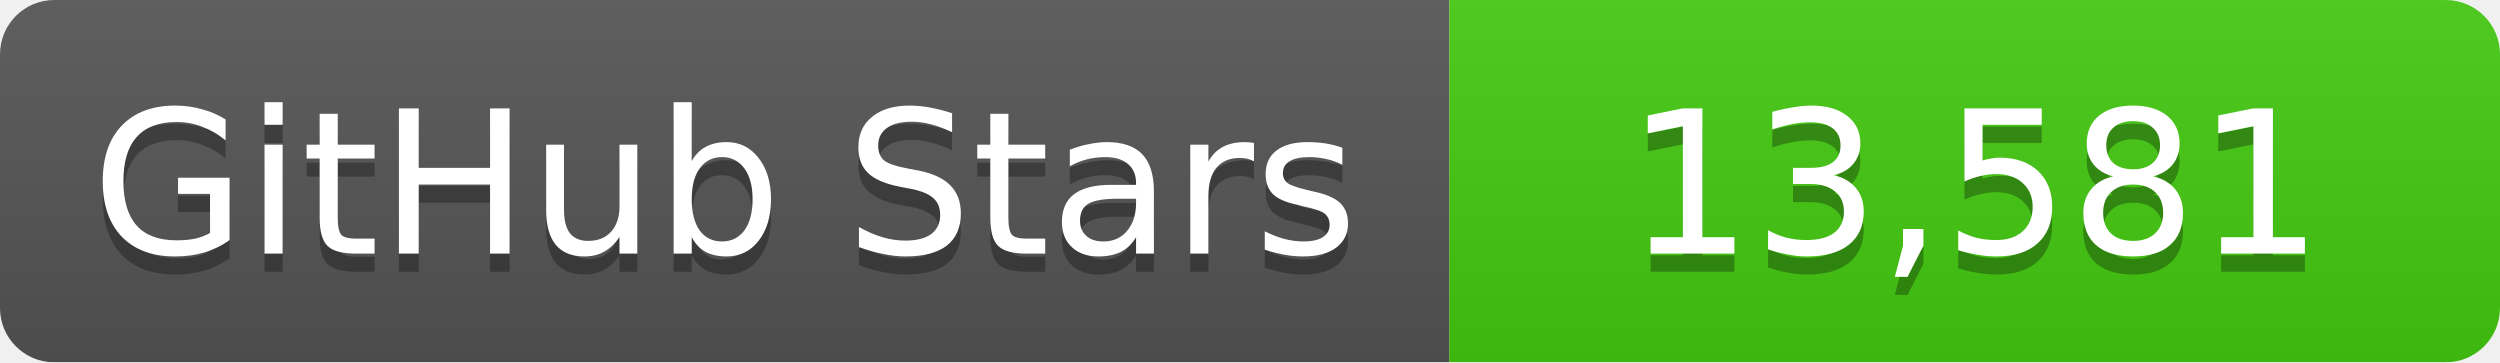
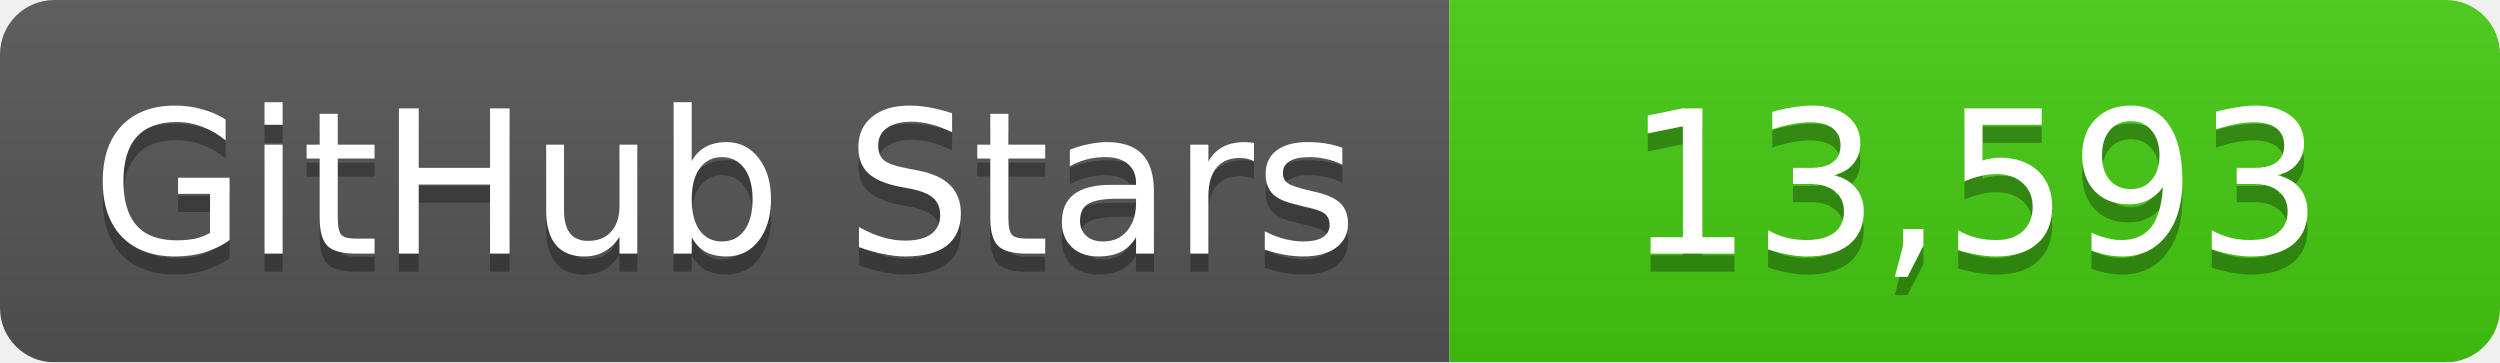
<svg xmlns="http://www.w3.org/2000/svg" width="138" height="20">
  <linearGradient id="b" x2="0" y2="100%">
    <stop offset="0" stop-color="#bbb" stop-opacity=".1" />
    <stop offset="1" stop-opacity=".1" />
  </linearGradient>
  <mask id="a">
    <rect width="138" height="20" rx="3" fill="#fff" />
  </mask>
  <g mask="url(#a)">
    <path fill="#555" d="M0 0h80v20H0z" />
    <path fill="#4c1" d="M80 0h58v20H80z" />
    <path fill="url(#b)" d="M0 0h138v20H0z" />
  </g>
  <g fill="#fff" text-anchor="middle" font-family="DejaVu Sans,Verdana,Geneva,sans-serif" font-size="11">
    <text x="40" y="15" fill="#010101" fill-opacity=".3">GitHub Stars</text>
    <text x="40" y="14">GitHub Stars</text>
-     <text x="109" y="15" fill="#010101" fill-opacity=".3">13,581</text>
-     <text x="109" y="14">13,581</text>
+     <text x="109" y="15" fill="#010101" fill-opacity=".3">13,593</text>
+     <text x="109" y="14">13,593</text>
  </g>
</svg>
